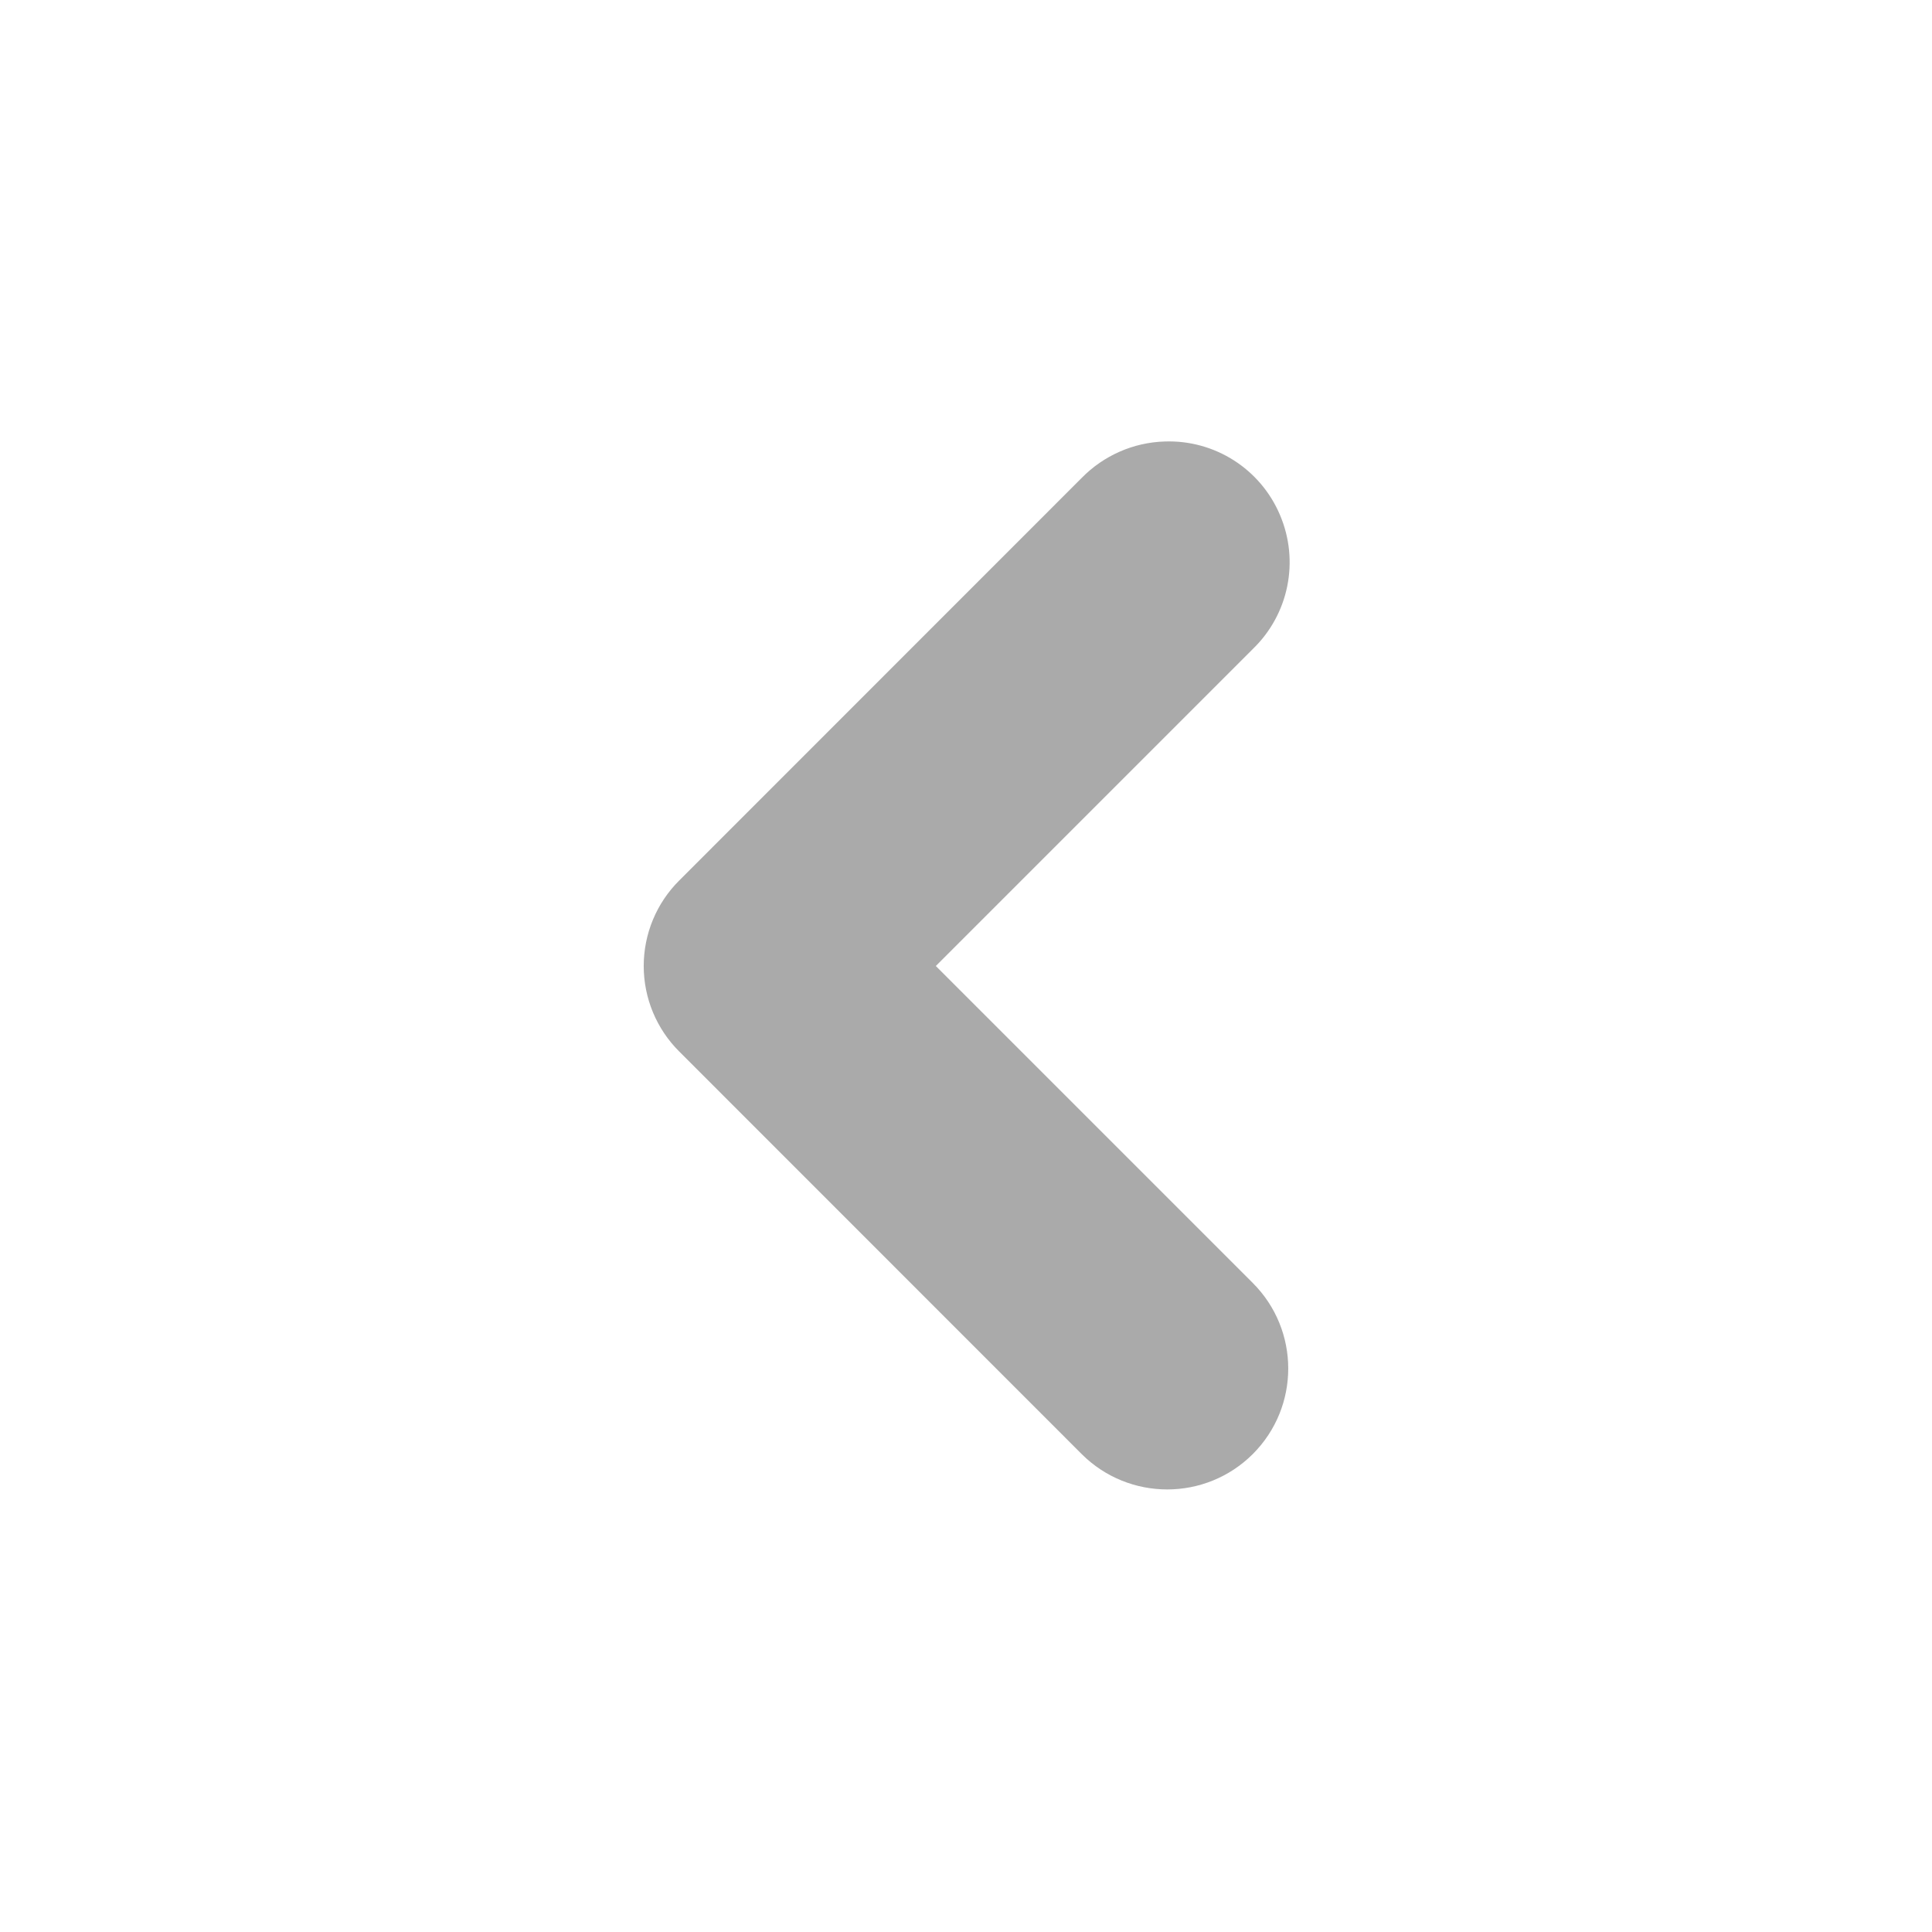
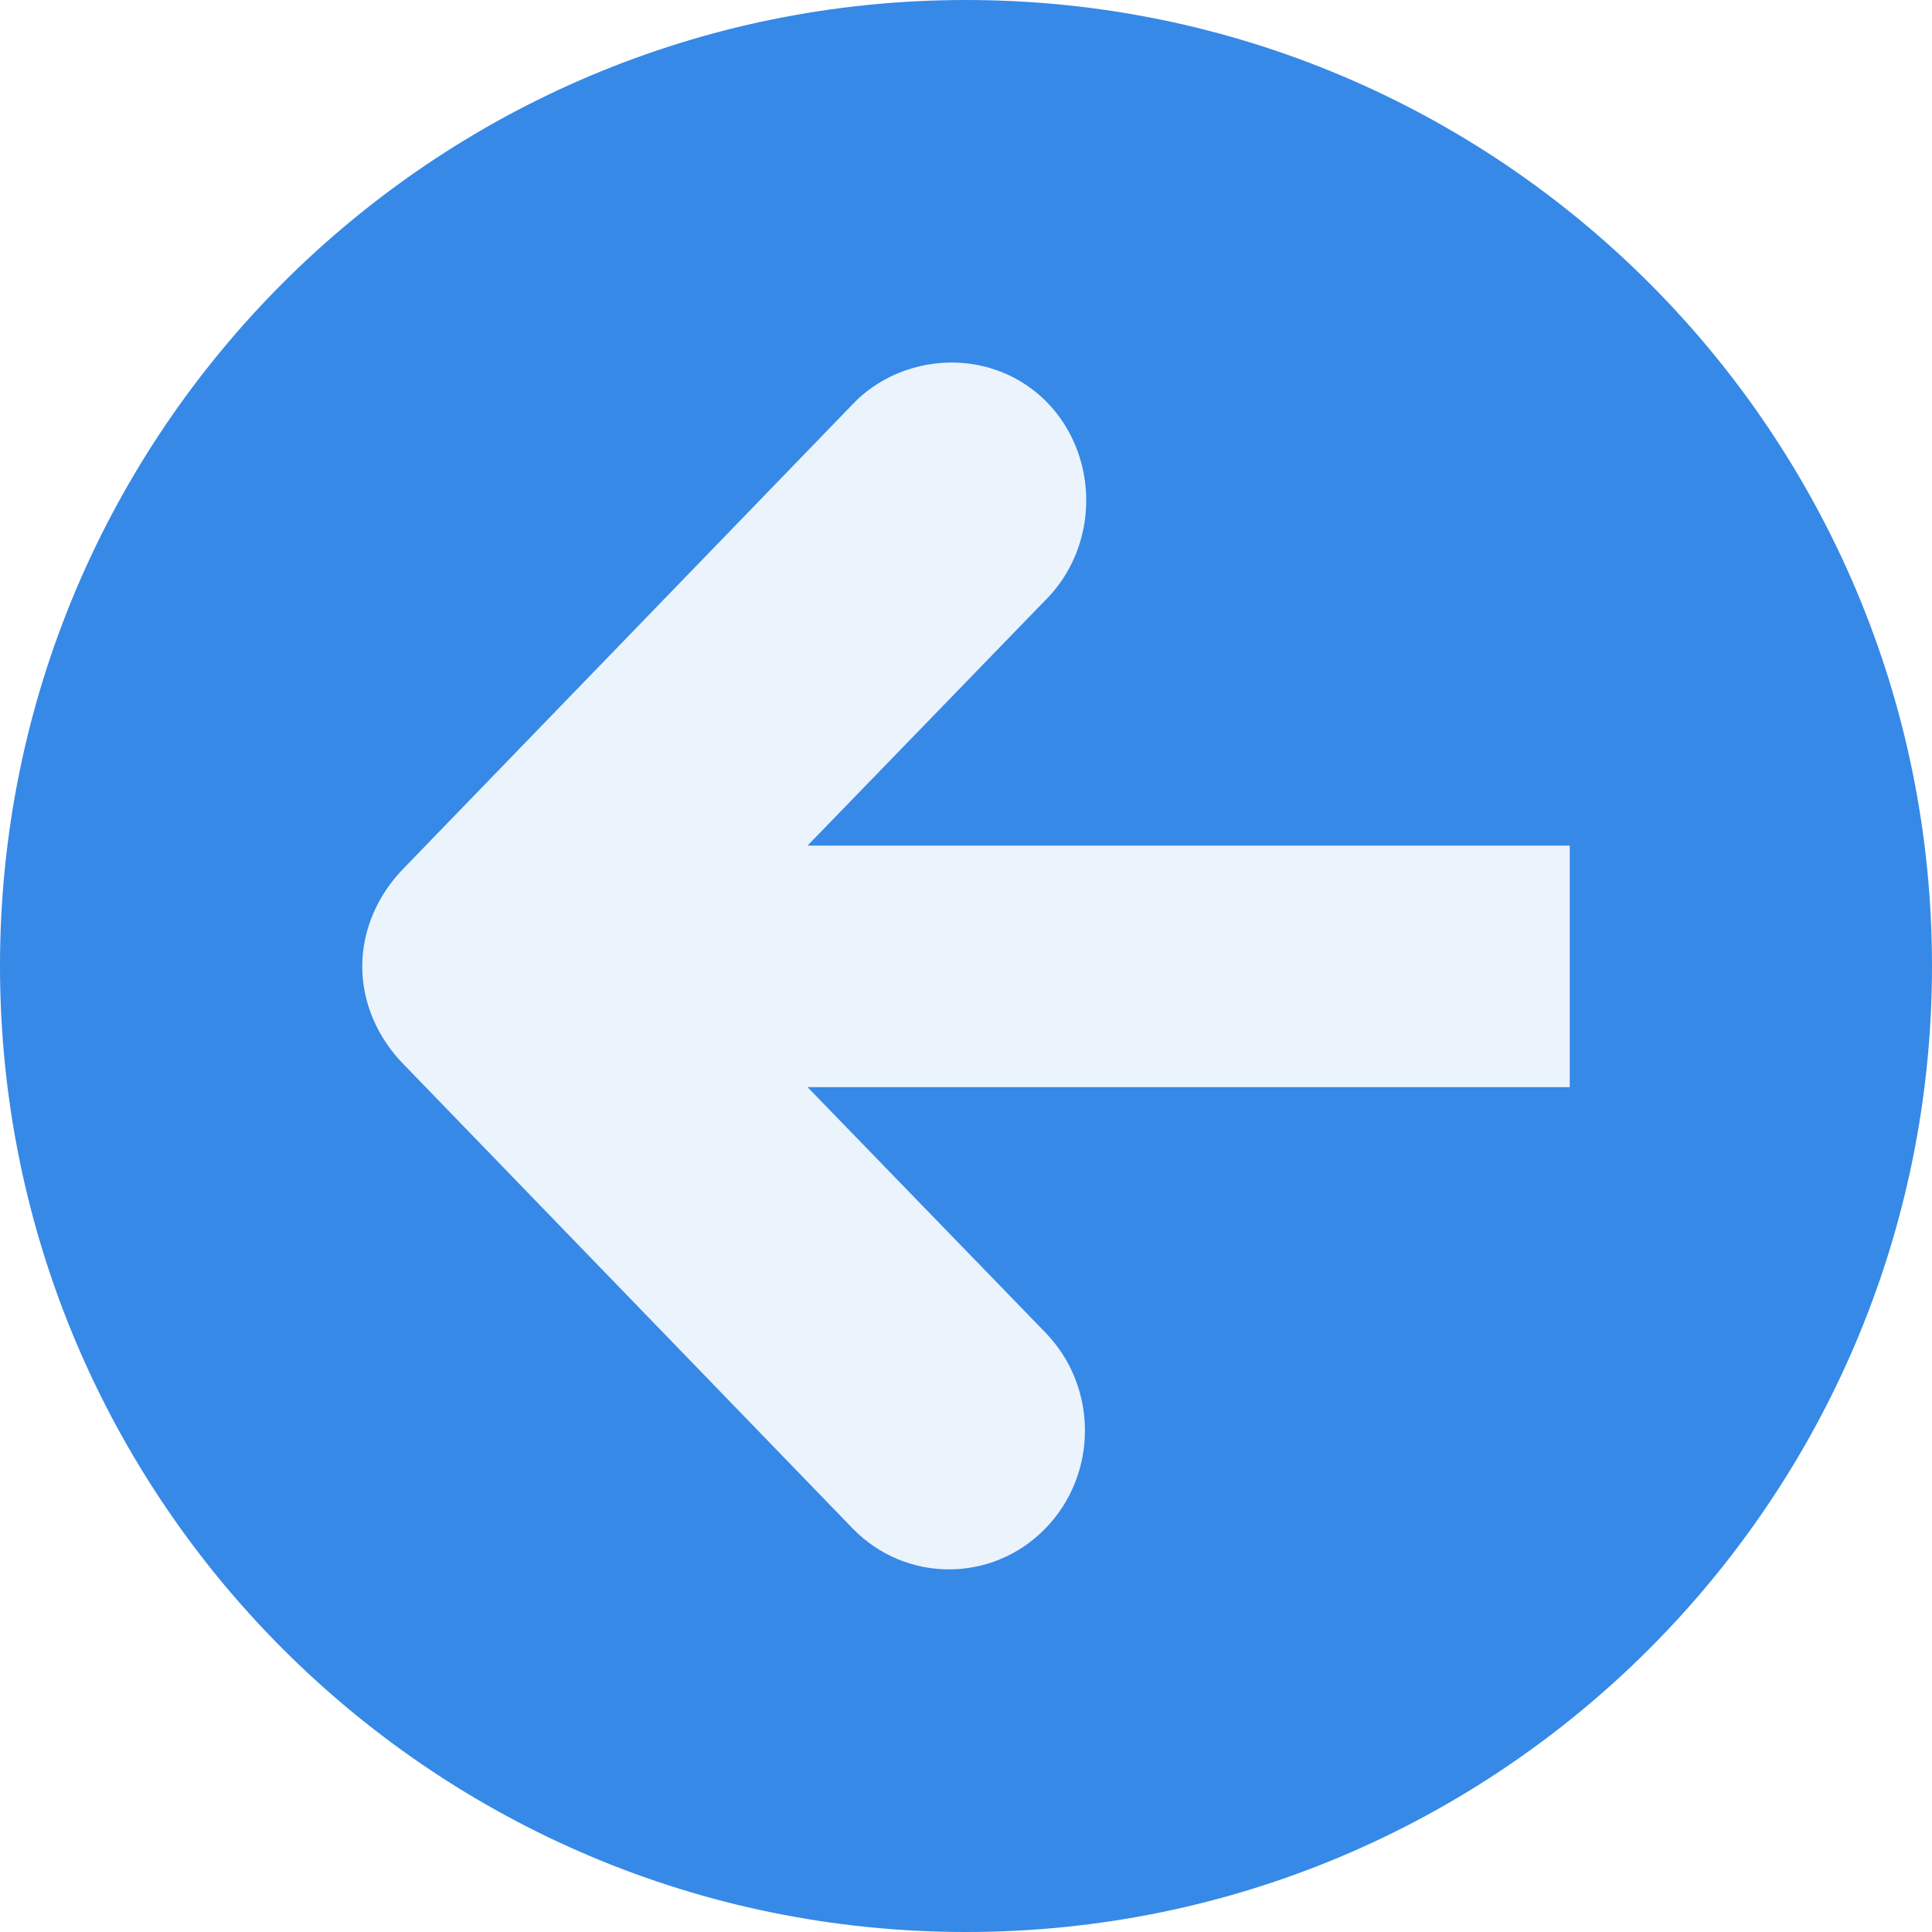
- <svg xmlns="http://www.w3.org/2000/svg" width="64" height="64" viewBox="0 0 64 64">
-   <path style="fill:#aaa" d="M 38.582 14.625 C 37.543 14.656 36.559 15.09 35.832 15.832 L 22.5 29.168 C 21.746 29.918 21.324 30.938 21.324 32 C 21.324 33.062 21.746 34.082 22.5 34.832 L 35.832 48.168 C 37.398 49.73 39.934 49.73 41.5 48.168 C 43.066 46.602 43.066 44.066 41.5 42.5 L 31 32 L 41.5 21.5 C 42.691 20.352 43.051 18.586 42.402 17.062 C 41.758 15.535 40.238 14.566 38.582 14.625 Z " />
+ <svg xmlns="http://www.w3.org/2000/svg" width="64px" height="64px" viewBox="0 0 64 64" version="1.1">
+   <g id="surface1">
+     <path style=" stroke:none;fill-rule:evenodd;fill:rgb(21.176%,53.725%,90.196%);fill-opacity:1;" d="M 0 32.004 C 0.004 49.676 14.328 64 32 64 C 49.672 64 63.996 49.676 64 32.004 C 64.004 14.328 49.676 0 32 0 C 14.324 0 -0.004 14.328 0 32.004 Z " />
+     <path style=" stroke:none;fill-rule:nonzero;fill:rgb(100%,100%,100%);fill-opacity:0.902;" d="M 31.375 12.012 C 33.234 11.953 34.902 13.012 35.625 14.762 C 36.348 16.516 35.957 18.566 34.625 19.887 L 26.75 28.012 L 52 28.012 L 52 36.012 L 26.75 36.012 L 34.625 44.137 C 36.379 45.938 36.379 48.84 34.625 50.637 C 32.871 52.438 30.004 52.438 28.25 50.637 L 13.375 35.262 C 12.523 34.398 12 33.238 12 32.012 C 12 30.789 12.523 29.629 13.375 28.762 L 28.25 13.387 C 29.055 12.535 30.207 12.051 31.375 12.012 Z " />
+   </g>
</svg>
